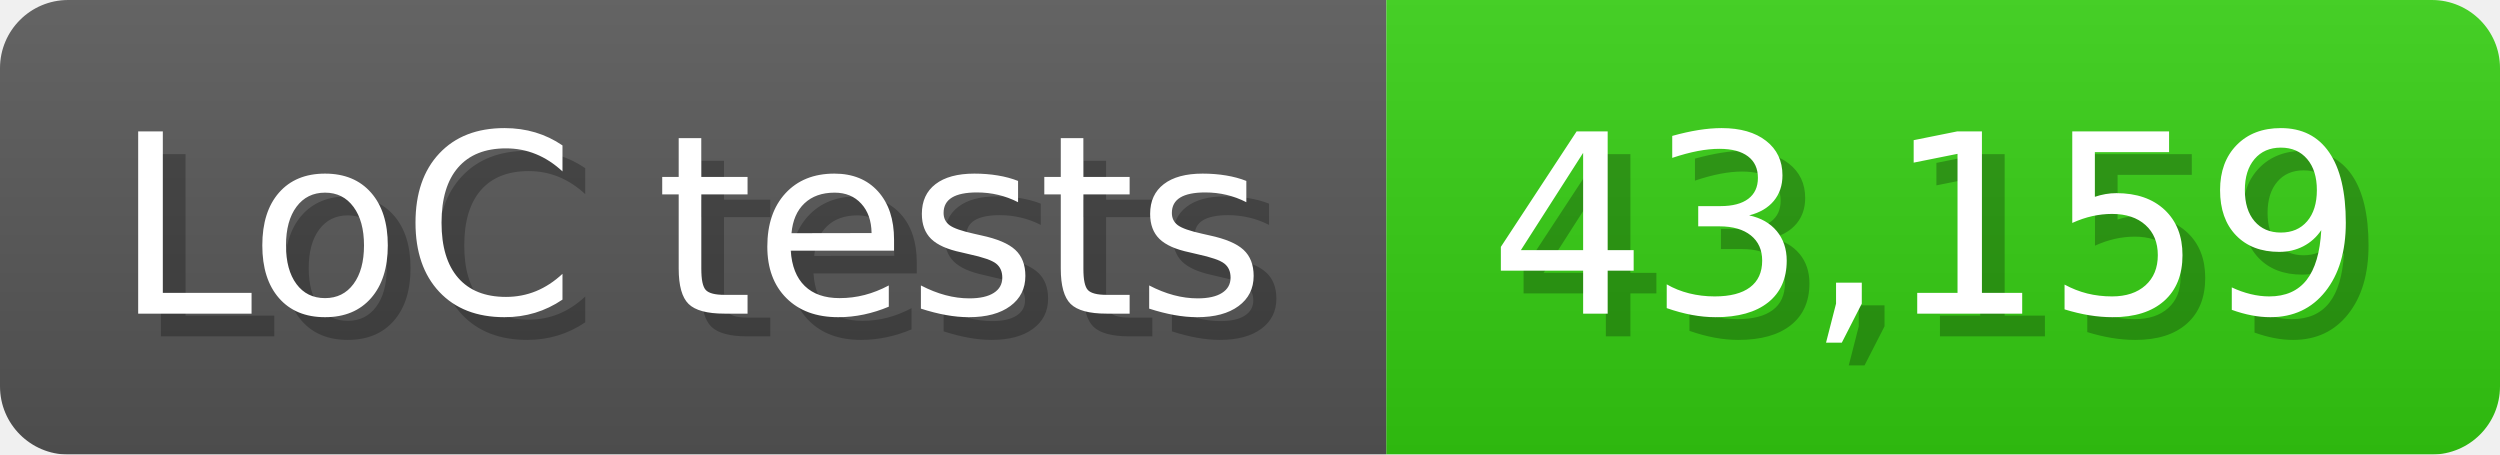
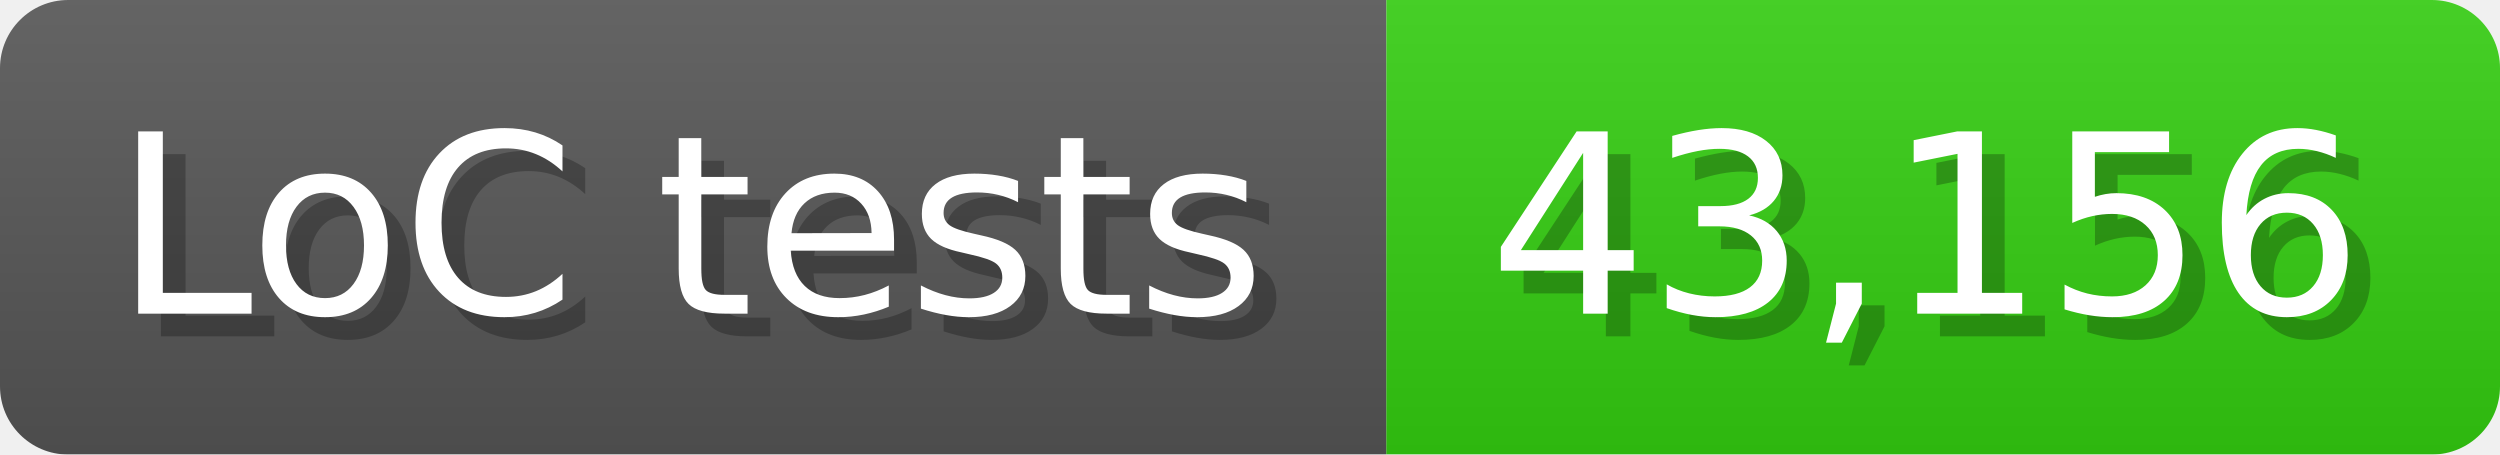
<svg xmlns="http://www.w3.org/2000/svg" width="110" height="20" viewBox="0 0 1100 200">
  <linearGradient id="a" x2="0" y2="100%">
    <stop offset="0" stop-opacity=".1" stop-color="#EEE" />
    <stop offset="1" stop-opacity=".1" />
  </linearGradient>
  <mask id="m">
    <rect width="1100" height="200" rx="30" fill="#FFF" />
  </mask>
  <g mask="url(#m)">
    <rect width="610" height="200" fill="#555" />
    <rect width="490" height="200" fill="#3C1" x="610" />
    <rect width="1100" height="200" fill="url(#a)" />
  </g>
  <g fill="#fff" text-anchor="start" font-family="Verdana,DejaVu Sans,sans-serif" font-size="110">
    <text x="60" y="148" textLength="510" fill="#000" opacity="0.25">LoC tests</text>
    <text x="50" y="138" textLength="510">LoC tests</text>
-     <text x="665" y="148" textLength="390" fill="#000" opacity="0.25">43,159</text>
-     <text x="655" y="138" textLength="390">43,159</text>
+     <text x="665" y="148" textLength="390" fill="#000" opacity="0.25">43,156</text>
+     <text x="655" y="138" textLength="390">43,156</text>
  </g>
</svg>
